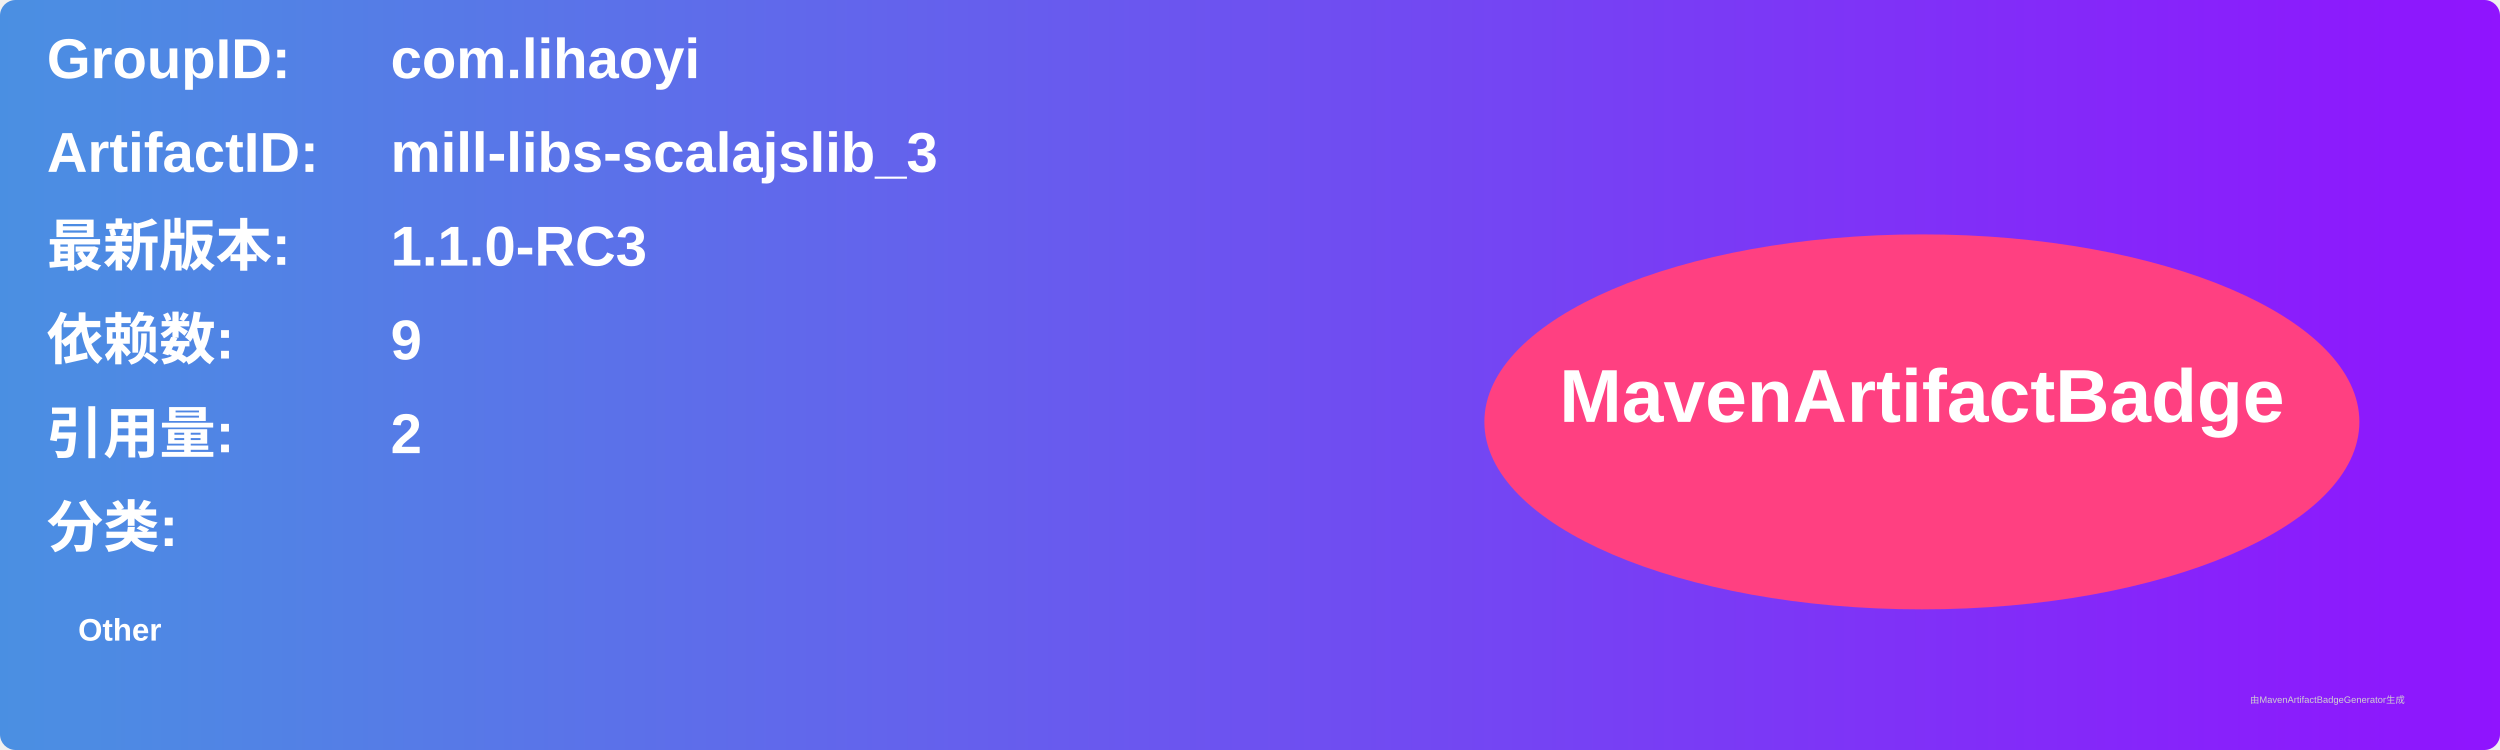
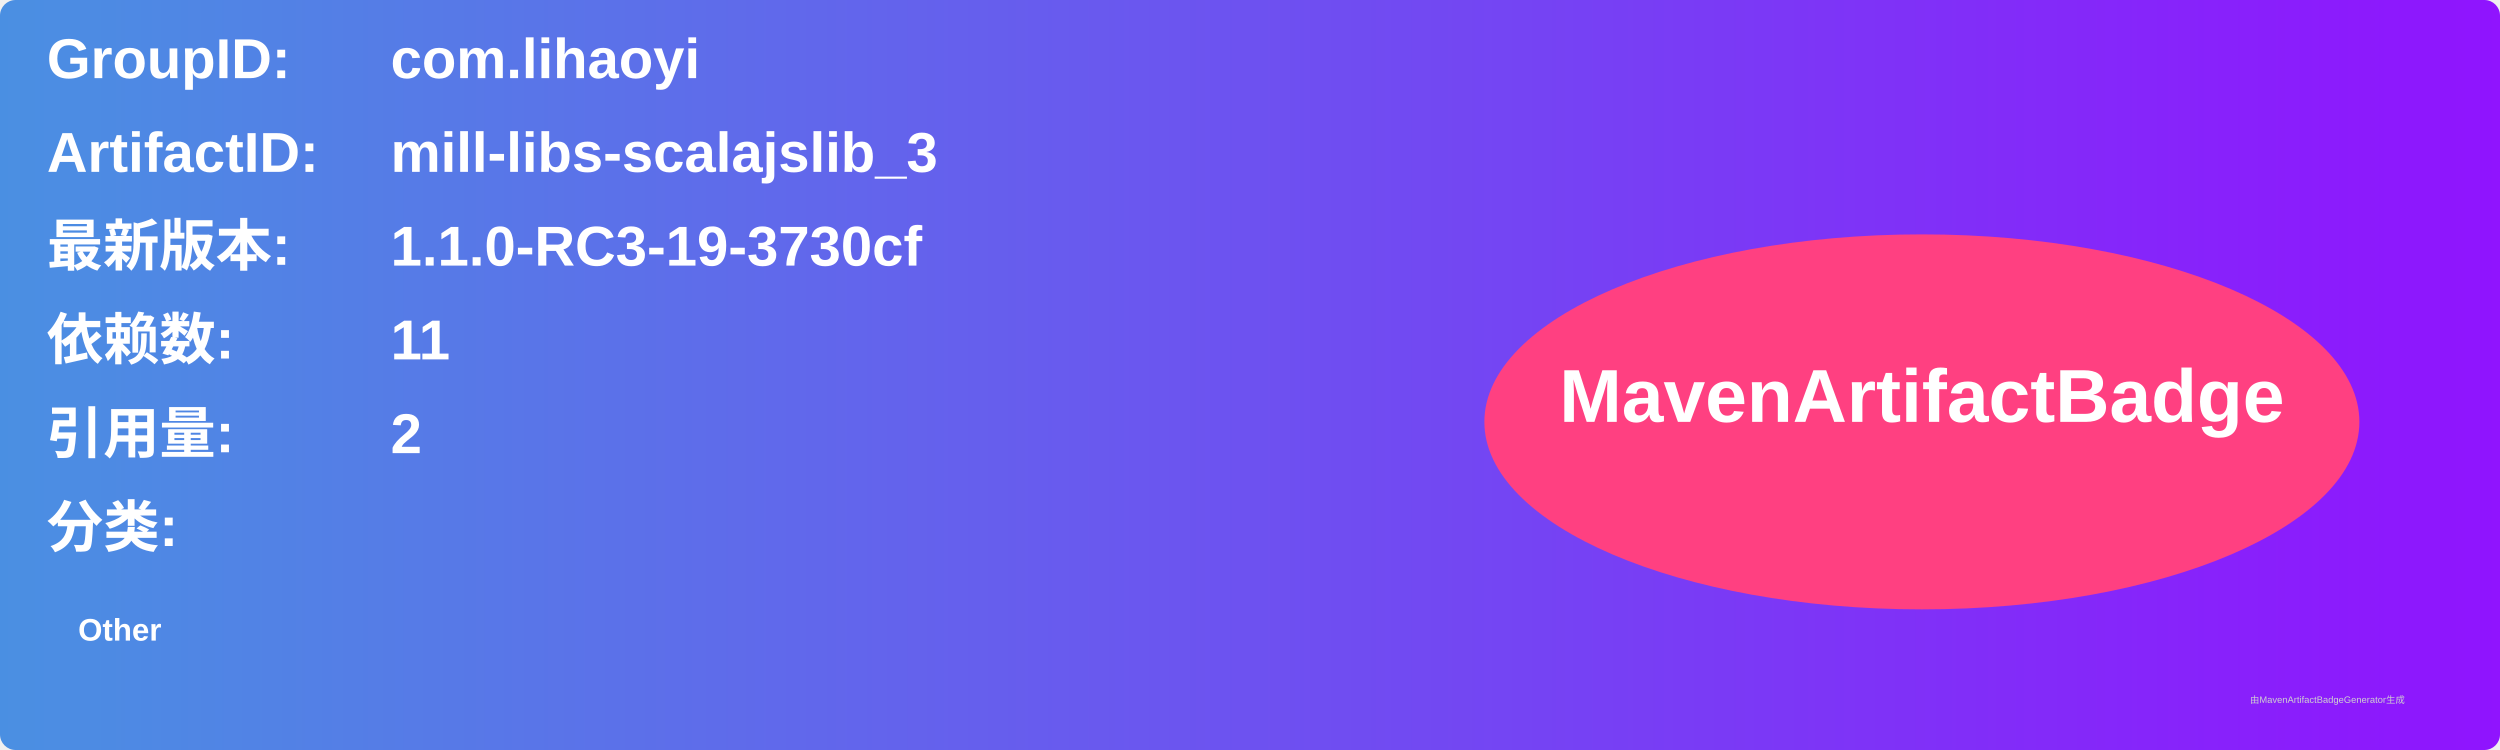
<svg xmlns="http://www.w3.org/2000/svg" width="800" height="240" viewBox="0 0 800 240">
  <linearGradient id="grad" x1="0%" y1="0%" x2="100%" y2="0%">
    <stop offset="0%" stop-color="#4a90e2" />
    <stop offset="100%" stop-color="#9013fe" />
  </linearGradient>
  <rect width="100%" height="100%" rx="5" ry="5" fill="url(#grad)" />
  <g transform="translate(15, 15)">
    <text x="0" y="10" font-family="Arial" font-size="18" fill="white" font-weight="bold" width="260">GroupID:</text>
    <text x="110" y="10" font-family="Arial" font-size="18" fill="white" font-weight="bold" width="460">com.lihaoyi</text>
    <text x="0" y="40" font-family="Arial" font-size="18" fill="white" font-weight="bold" width="260">ArtifactID:</text>
    <text x="110" y="40" font-family="Arial" font-size="18" fill="white" font-weight="bold" width="460">mill-libs-scalajslib_3</text>
    <text x="0" y="70" font-family="Arial" font-size="18" fill="white" font-weight="bold">最新版本:</text>
    <text x="110" y="70" font-family="Arial" font-size="18" fill="white" font-weight="bold">
-       <tspan font-weight="bold">1.1.0-RC3</tspan>
+       <tspan font-weight="bold">1.1.0-RC3-19-3730cf</tspan>
    </text>
    <text x="0" y="100" font-family="Arial" font-size="18" fill="white" font-weight="bold">依赖数: </text>
    <text x="110" y="100" font-family="Arial" font-size="18" fill="white">
-       <tspan font-weight="bold">9</tspan>
+       <tspan font-weight="bold">11</tspan>
    </text>
    <text x="0" y="130" font-family="Arial" font-size="18" fill="white" font-weight="bold">引用量: </text>
    <text x="110" y="130" font-family="Arial" font-size="18" fill="white">
      <tspan font-weight="bold">2</tspan>
    </text>
    <text x="0" y="160" font-family="Arial" font-size="18" fill="white" font-weight="bold">分类:</text>
    <text x="10" y="190" font-family="Arial" font-size="10" fill="white">
      <tspan font-weight="bold">Other</tspan>
    </text>
    <ellipse cx="600" cy="120" rx="140" ry="60" fill="#ff4081" />
    <text x="600" y="120" text-anchor="middle" font-family="Arial" font-size="24" fill="white" font-weight="bold">MavenArtifactBadge</text>
  </g>
  <text x="720" y="225" font-family="Arial" font-size="3" fill="#d0d0d0">由MavenArtifactBadgeGenerator生成</text>
</svg>
